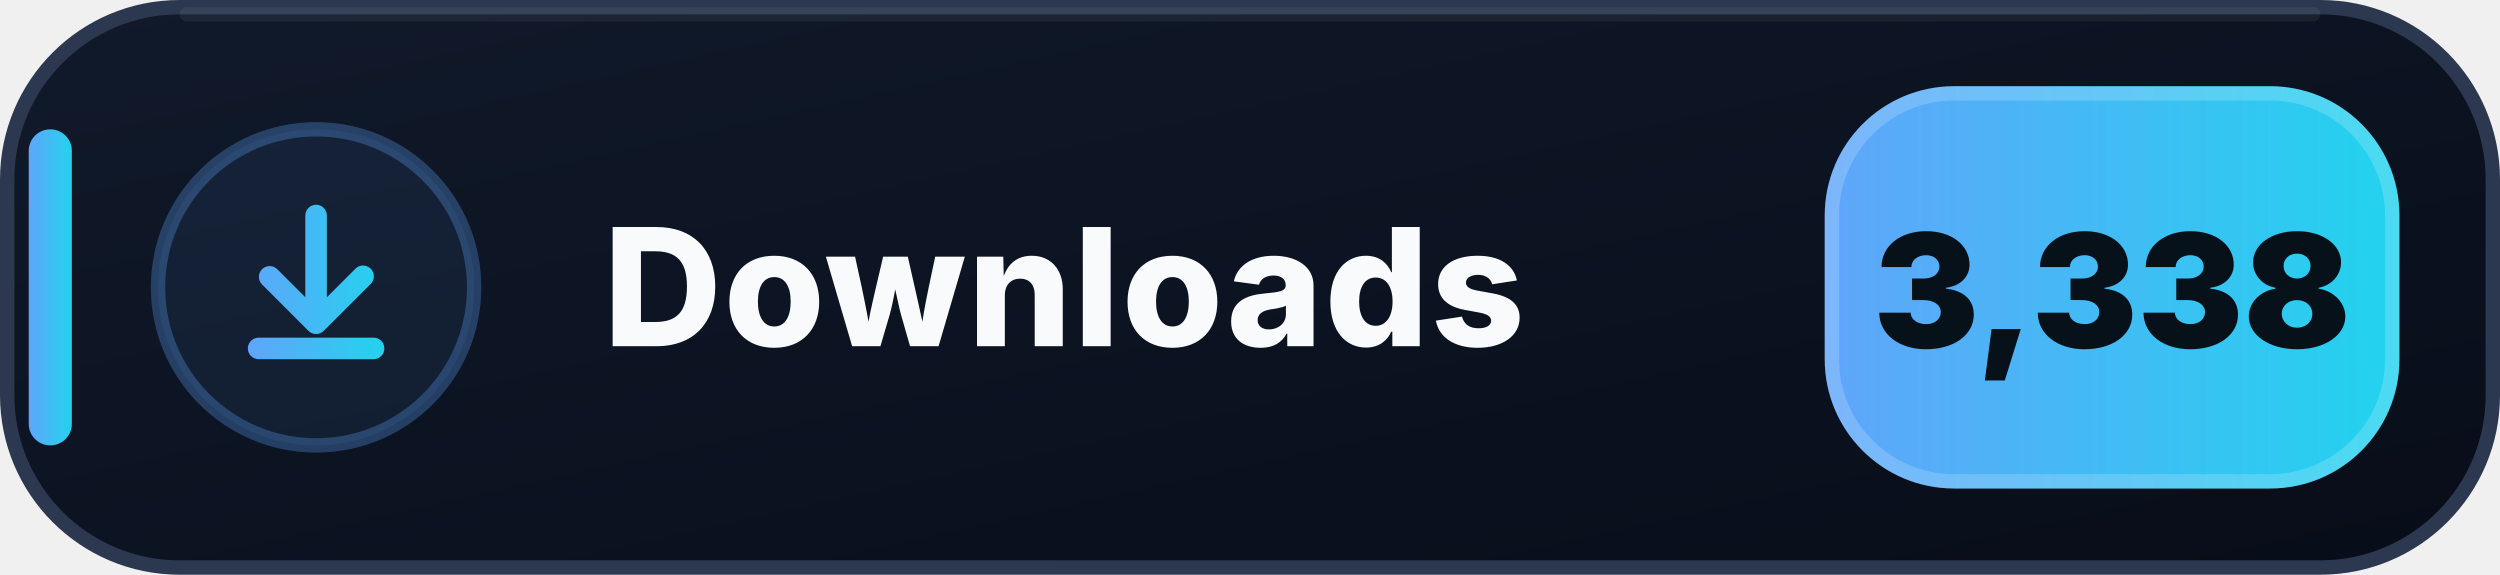
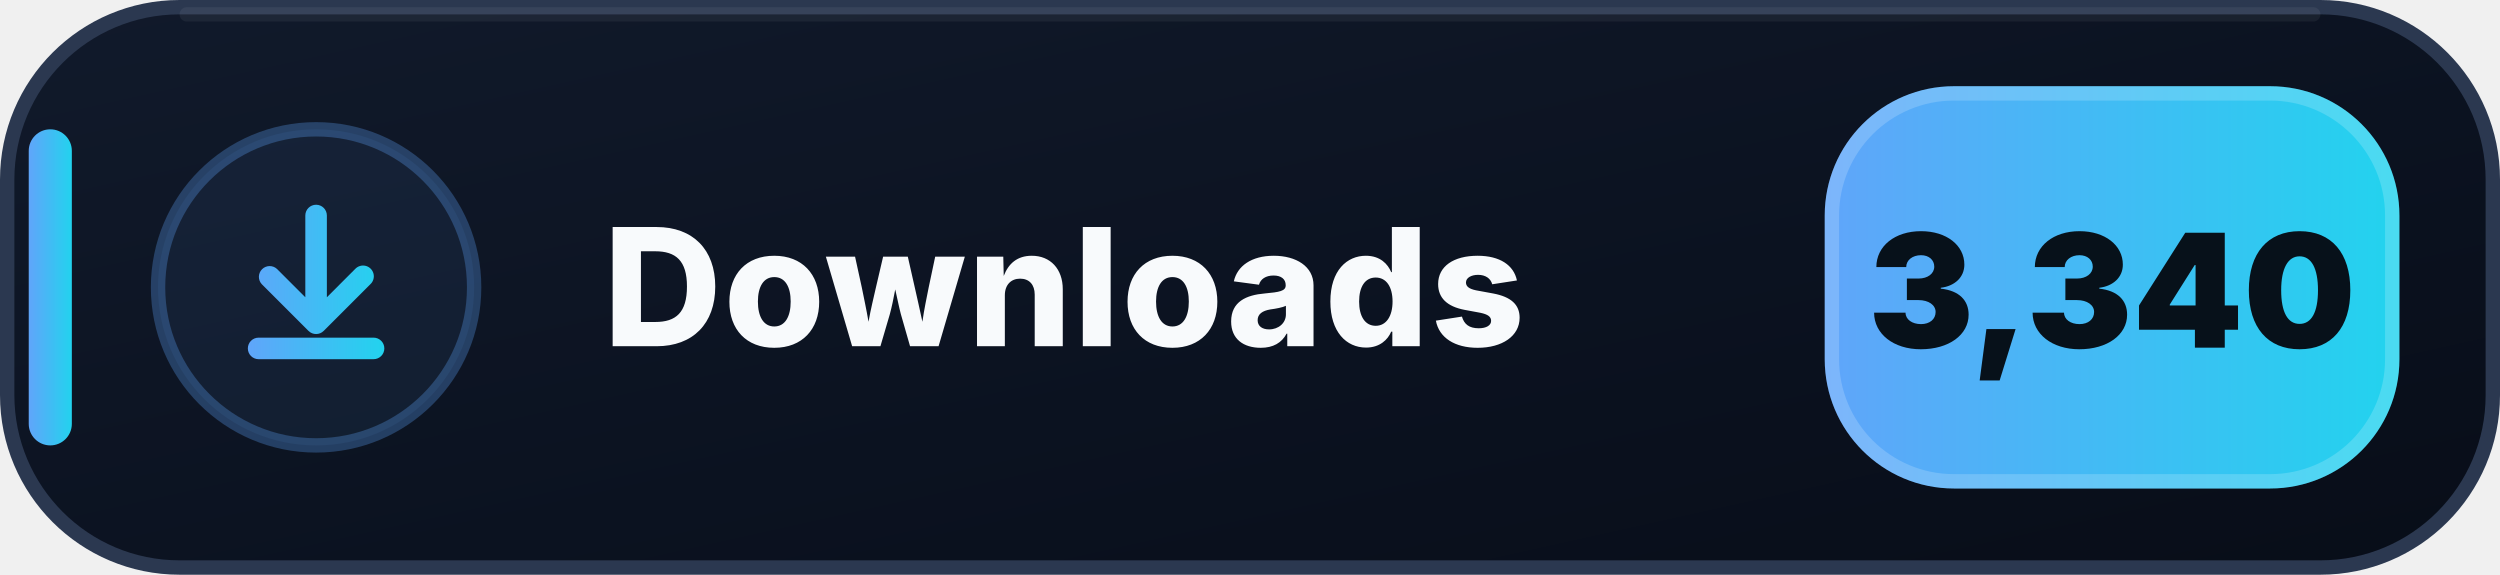
- <svg xmlns="http://www.w3.org/2000/svg" width="174" height="40" viewBox="0 0 174 40" role="img" aria-label="Downloads: 3,338">
+ <svg xmlns="http://www.w3.org/2000/svg" width="174" height="40" viewBox="0 0 174 40" role="img" aria-label="Downloads: 3,340">
  <defs>
    <linearGradient id="downloads-bg" x1="0" y1="0" x2="1" y2="1">
      <stop offset="0" stop-color="#111A2B" />
      <stop offset=".58" stop-color="#0B1220" />
      <stop offset="1" stop-color="#080D18" />
    </linearGradient>
    <linearGradient id="downloads-accent" x1="0" y1="0" x2="1" y2="0">
      <stop offset="0" stop-color="#60A5FA" />
      <stop offset="1" stop-color="#22D3EE" />
    </linearGradient>
  </defs>
  <rect x=".5" y=".5" width="173" height="39" rx="12" fill="url(#downloads-bg)" stroke="#2B3850" />
  <path d="M13 1h148" stroke="#FFFFFF" stroke-opacity=".055" stroke-linecap="round" />
  <rect x="2" y="9" width="3" height="22" rx="1.5" fill="url(#downloads-accent)" />
  <circle cx="22" cy="20" r="11" fill="#60A5FA" fill-opacity=".075" stroke="#60A5FA" stroke-opacity=".3" />
  <g transform="translate(14 12)" fill="url(#downloads-accent)">
    <path d="M8 2.25a.75.75 0 0 1 .75.75v5.69l1.97-1.97a.75.75 0 1 1 1.06 1.06l-3.25 3.25a.75.75 0 0 1-1.06 0L4.22 7.78a.75.75 0 0 1 1.06-1.06l1.97 1.97V3A.75.75 0 0 1 8 2.25Zm-4.75 10a.75.75 0 0 1 .75-.75h8a.75.75 0 0 1 0 1.5H4a.75.75 0 0 1-.75-.75Z" />
  </g>
  <text x="42" y="24.1" fill="#F8FAFC" font-family="Segoe UI,Inter,Arial,sans-serif" font-size="11.4" font-weight="800" letter-spacing=".12">Downloads</text>
  <rect x="127" y="6" width="40" height="28" rx="9" fill="url(#downloads-accent)" />
  <rect x="127.5" y="6.5" width="39" height="27" rx="8.5" fill="none" stroke="#FFFFFF" stroke-opacity=".18" />
-   <text x="147" y="24.2" text-anchor="middle" fill="#07111A" font-family="Segoe UI,Inter,Arial,sans-serif" font-size="11" font-weight="900">3,338</text>
+   <text x="147" y="24.2" text-anchor="middle" fill="#07111A" font-family="Segoe UI,Inter,Arial,sans-serif" font-size="11" font-weight="900">3,340</text>
</svg>
